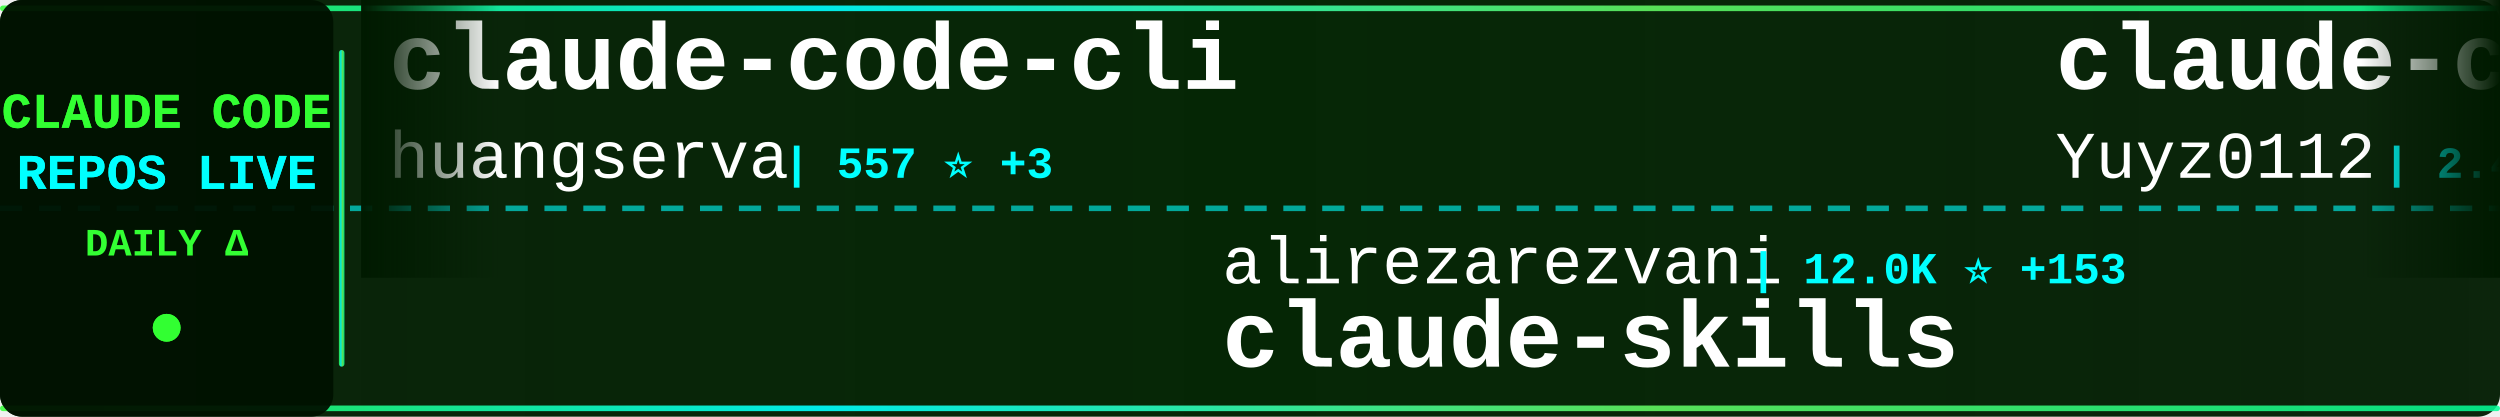
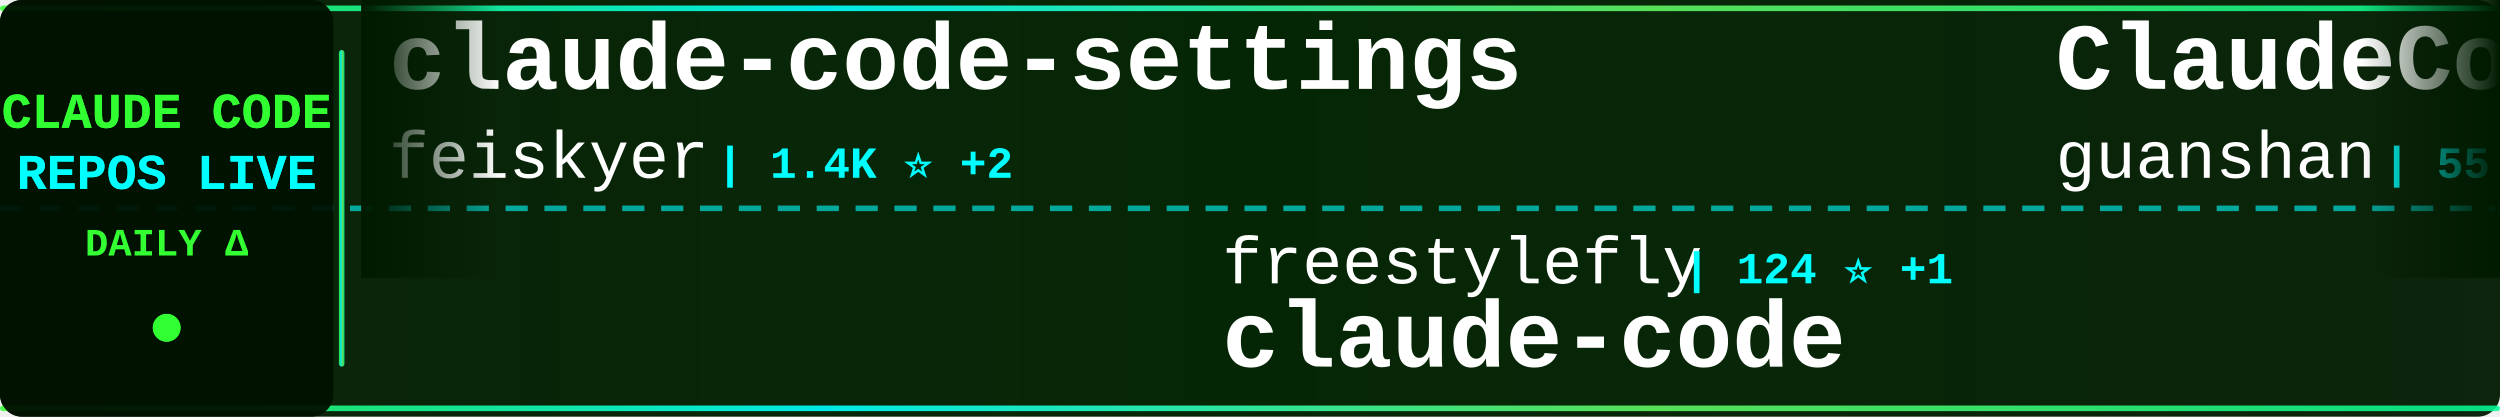
<svg xmlns="http://www.w3.org/2000/svg" width="900" height="150">
  <defs>
    <linearGradient id="tickerBg" x1="0%" y1="0%" x2="100%" y2="0%">
      <stop offset="0%" style="stop-color:#001a00;stop-opacity:0.95" />
      <stop offset="50%" style="stop-color:#002200;stop-opacity:0.98" />
      <stop offset="100%" style="stop-color:#001a00;stop-opacity:0.95" />
    </linearGradient>
    <linearGradient id="borderGrad" x1="0%" y1="0%" x2="100%" y2="0%">
      <stop offset="0%" style="stop-color:#33ff33;stop-opacity:0.85">
        <animate attributeName="stop-opacity" values="0.85;1;0.85" dur="2s" repeatCount="indefinite" />
      </stop>
      <stop offset="33%" style="stop-color:#00ffff;stop-opacity:0.9">
        <animate attributeName="stop-opacity" values="0.9;1;0.9" dur="2.2s" repeatCount="indefinite" />
      </stop>
      <stop offset="66%" style="stop-color:#66ff66;stop-opacity:0.85">
        <animate attributeName="stop-opacity" values="0.85;1;0.85" dur="1.8s" repeatCount="indefinite" />
      </stop>
      <stop offset="100%" style="stop-color:#00ff99;stop-opacity:0.85">
        <animate attributeName="stop-opacity" values="0.85;1;0.85" dur="2s" repeatCount="indefinite" />
      </stop>
    </linearGradient>
    <filter id="textGlow">
      <feGaussianBlur stdDeviation="0.1" result="coloredBlur" />
      <feMerge>
        <feMergeNode in="coloredBlur" />
        <feMergeNode in="SourceGraphic" />
      </feMerge>
    </filter>
    <filter id="metricGlow">
      <feGaussianBlur stdDeviation="0.2" result="coloredBlur" />
      <feMerge>
        <feMergeNode in="coloredBlur" />
        <feMergeNode in="SourceGraphic" />
      </feMerge>
    </filter>
    <linearGradient id="leftFade" x1="0%" y1="0%" x2="100%" y2="0%">
      <stop offset="0%" style="stop-color:#001a00;stop-opacity:1" />
      <stop offset="100%" style="stop-color:#001a00;stop-opacity:0" />
    </linearGradient>
    <linearGradient id="rightFade" x1="0%" y1="0%" x2="100%" y2="0%">
      <stop offset="0%" style="stop-color:#001a00;stop-opacity:0" />
      <stop offset="100%" style="stop-color:#001a00;stop-opacity:1" />
    </linearGradient>
  </defs>
  <rect width="900" height="150" fill="url(#tickerBg)" rx="8" />
  <rect x="0" y="2" width="900" height="2" fill="url(#borderGrad)" rx="1" />
  <rect x="0" y="146" width="900" height="2" fill="url(#borderGrad)" rx="1" />
  <line x1="0" y1="75" x2="900" y2="75" stroke="#00ffff" stroke-width="2" stroke-dasharray="8 6" opacity="0.6" />
  <rect x="0" y="0" width="120" height="150" fill="#001100" opacity="0.95" rx="8" />
  <text x="60" y="46" font-family="'Courier New', monospace" font-size="18" font-weight="bold" fill="#33ff33" text-anchor="middle" filter="url(#textGlow)">
    CLAUDE CODE
  </text>
  <text x="60" y="68" font-family="'Courier New', monospace" font-size="18" font-weight="bold" fill="#00ffff" text-anchor="middle" filter="url(#textGlow)">
    REPOS LIVE
  </text>
  <text x="60" y="92" font-family="'Courier New', monospace" font-size="14" font-weight="bold" fill="#33ff33" text-anchor="middle">
    DAILY Δ
  </text>
  <circle cx="60" cy="118" r="5" fill="#33ff33" filter="url(#metricGlow)">
    <animate attributeName="r" values="4;6;4" dur="1.5s" repeatCount="indefinite" />
    <animate attributeName="opacity" values="0.6;1;0.6" dur="1.5s" repeatCount="indefinite" />
  </circle>
  <rect x="122" y="18" width="2" height="114" fill="url(#borderGrad)" rx="1" />
  <clipPath id="tickerClip">
    <rect x="130" y="0" width="770" height="150" />
  </clipPath>
  <g clip-path="url(#tickerClip)">
    <g id="tickerItems">
      <animateTransform attributeName="transform" attributeType="XML" type="translate" from="0 0" to="-3000 0" dur="54s" repeatCount="indefinite" />
      <g transform="translate(0, 0)">
+         <text x="140" y="32" font-family="'Courier New', monospace" font-size="34" font-weight="bold" fill="#ffffff">claude-code-settings</text>
+         <text x="140" y="64" font-family="'Courier New', monospace" font-size="24" font-weight="normal" fill="#ffffff" opacity="1.0">feiskyer</text>
+         <text x="258" y="64" font-family="'Courier New', monospace" font-size="16" font-weight="bold" fill="#00ffff"> | 1.4K ⭐ +2</text>
+       </g>
+       <g transform="translate(300, 0)">
+         <text x="140" y="102" font-family="'Courier New', monospace" font-size="24" font-weight="normal" fill="#ffffff" opacity="1.0">freestylefly</text>
+         <text x="306" y="102" font-family="'Courier New', monospace" font-size="16" font-weight="bold" fill="#00ffff"> | 124 ⭐ +1</text>
+         <text x="140" y="132" font-family="'Courier New', monospace" font-size="34" font-weight="bold" fill="#ffffff">claude-code</text>
+       </g>
+       <g transform="translate(600, 0)">
+         <text x="140" y="32" font-family="'Courier New', monospace" font-size="34" font-weight="bold" fill="#ffffff">ClaudeCode</text>
+         <text x="140" y="64" font-family="'Courier New', monospace" font-size="24" font-weight="normal" fill="#ffffff" opacity="1.0">guanshan</text>
+         <text x="258" y="64" font-family="'Courier New', monospace" font-size="16" font-weight="bold" fill="#00ffff"> | 55 ⭐</text>
+       </g>
+       <g transform="translate(900, 0)">
+         <text x="140" y="102" font-family="'Courier New', monospace" font-size="24" font-weight="normal" fill="#ffffff" opacity="1.0">1rgs</text>
+         <text x="210" y="102" font-family="'Courier New', monospace" font-size="16" font-weight="bold" fill="#00ffff"> | 3.5K ⭐ +6</text>
+         <text x="140" y="132" font-family="'Courier New', monospace" font-size="34" font-weight="bold" fill="#ffffff">claude-code-proxy</text>
+       </g>
+       <g transform="translate(1200, 0)">
        <text x="140" y="32" font-family="'Courier New', monospace" font-size="34" font-weight="bold" fill="#ffffff">claude-code-cli</text>
        <text x="140" y="64" font-family="'Courier New', monospace" font-size="24" font-weight="normal" fill="#ffffff" opacity="1.0">huangserva</text>
        <text x="282" y="64" font-family="'Courier New', monospace" font-size="16" font-weight="bold" fill="#00ffff"> | 557 ⭐ +3</text>
      </g>
-       <g transform="translate(300, 0)">
-         <text x="140" y="102" font-family="'Courier New', monospace" font-size="24" font-weight="normal" fill="#ffffff" opacity="1.0">alirezarezvani</text>
-         <text x="330" y="102" font-family="'Courier New', monospace" font-size="16" font-weight="bold" fill="#00ffff"> | 12.0K ⭐ +153</text>
-         <text x="140" y="132" font-family="'Courier New', monospace" font-size="34" font-weight="bold" fill="#ffffff">claude-skills</text>
-       </g>
-       <g transform="translate(600, 0)">
-         <text x="140" y="32" font-family="'Courier New', monospace" font-size="34" font-weight="bold" fill="#ffffff">claude-code-reverse</text>
-         <text x="140" y="64" font-family="'Courier New', monospace" font-size="24" font-weight="normal" fill="#ffffff" opacity="1.0">Yuyz0112</text>
-         <text x="258" y="64" font-family="'Courier New', monospace" font-size="16" font-weight="bold" fill="#00ffff"> | 2.4K ⭐</text>
-       </g>
-       <g transform="translate(900, 0)">
-         <text x="140" y="102" font-family="'Courier New', monospace" font-size="24" font-weight="normal" fill="#ffffff" opacity="1.0">luongnv89</text>
-         <text x="270" y="102" font-family="'Courier New', monospace" font-size="16" font-weight="bold" fill="#00ffff"> | 27.8K ⭐ +201</text>
-         <text x="140" y="132" font-family="'Courier New', monospace" font-size="34" font-weight="bold" fill="#ffffff">claude-howto</text>
-       </g>
-       <g transform="translate(1200, 0)">
-         <text x="140" y="32" font-family="'Courier New', monospace" font-size="34" font-weight="bold" fill="#ffffff">claude-code</text>
-         <text x="140" y="64" font-family="'Courier New', monospace" font-size="24" font-weight="normal" fill="#ffffff" opacity="1.0">VineeTagarwaL-code</text>
-         <text x="378" y="64" font-family="'Courier New', monospace" font-size="16" font-weight="bold" fill="#00ffff"> | 273 ⭐ +1</text>
-       </g>
      <g transform="translate(1500, 0)">
-         <text x="140" y="102" font-family="'Courier New', monospace" font-size="24" font-weight="normal" fill="#ffffff" opacity="1.0">disler</text>
-         <text x="234" y="102" font-family="'Courier New', monospace" font-size="16" font-weight="bold" fill="#00ffff"> | 3.5K ⭐ +6</text>
-         <text x="140" y="132" font-family="'Courier New', monospace" font-size="34" font-weight="bold" fill="#ffffff">claude-code-hooks-master...</text>
+         <text x="140" y="102" font-family="'Courier New', monospace" font-size="24" font-weight="normal" fill="#ffffff" opacity="1.0">chiragjoshi12</text>
+         <text x="318" y="102" font-family="'Courier New', monospace" font-size="16" font-weight="bold" fill="#00ffff"> | 188 ⭐</text>
+         <text x="140" y="132" font-family="'Courier New', monospace" font-size="34" font-weight="bold" fill="#ffffff">claude-code</text>
      </g>
      <g transform="translate(1800, 0)">
-         <text x="140" y="32" font-family="'Courier New', monospace" font-size="34" font-weight="bold" fill="#ffffff">everything-claude-code</text>
-         <text x="140" y="64" font-family="'Courier New', monospace" font-size="24" font-weight="normal" fill="#ffffff" opacity="1.0">affaan-m</text>
-         <text x="258" y="64" font-family="'Courier New', monospace" font-size="16" font-weight="bold" fill="#00ffff"> | 161.8K ⭐ +956</text>
+         <text x="140" y="32" font-family="'Courier New', monospace" font-size="34" font-weight="bold" fill="#ffffff">free-claude-code</text>
+         <text x="140" y="64" font-family="'Courier New', monospace" font-size="24" font-weight="normal" fill="#ffffff" opacity="1.0">Alishahryar1</text>
+         <text x="306" y="64" font-family="'Courier New', monospace" font-size="16" font-weight="bold" fill="#00ffff"> | 2.0K ⭐ +15</text>
      </g>
      <g transform="translate(2100, 0)">
-         <text x="140" y="102" font-family="'Courier New', monospace" font-size="24" font-weight="normal" fill="#ffffff" opacity="1.0">farion1231</text>
-         <text x="282" y="102" font-family="'Courier New', monospace" font-size="16" font-weight="bold" fill="#00ffff"> | 47.7K ⭐ +616</text>
-         <text x="140" y="132" font-family="'Courier New', monospace" font-size="34" font-weight="bold" fill="#ffffff">cc-switch</text>
+         <text x="140" y="102" font-family="'Courier New', monospace" font-size="24" font-weight="normal" fill="#ffffff" opacity="1.0">kodu-ai</text>
+         <text x="246" y="102" font-family="'Courier New', monospace" font-size="16" font-weight="bold" fill="#00ffff"> | 5.3K ⭐</text>
+         <text x="140" y="132" font-family="'Courier New', monospace" font-size="34" font-weight="bold" fill="#ffffff">claude-coder</text>
      </g>
      <g transform="translate(2400, 0)">
-         <text x="140" y="32" font-family="'Courier New', monospace" font-size="34" font-weight="bold" fill="#ffffff">claude-code-guide</text>
-         <text x="140" y="64" font-family="'Courier New', monospace" font-size="24" font-weight="normal" fill="#ffffff" opacity="1.0">zebbern</text>
-         <text x="246" y="64" font-family="'Courier New', monospace" font-size="16" font-weight="bold" fill="#00ffff"> | 4.0K ⭐ +5</text>
+         <text x="140" y="32" font-family="'Courier New', monospace" font-size="34" font-weight="bold" fill="#ffffff">claude_code_bridge</text>
+         <text x="140" y="64" font-family="'Courier New', monospace" font-size="24" font-weight="normal" fill="#ffffff" opacity="1.0">bfly123</text>
+         <text x="246" y="64" font-family="'Courier New', monospace" font-size="16" font-weight="bold" fill="#00ffff"> | 2.3K ⭐ +7</text>
      </g>
      <g transform="translate(2700, 0)">
-         <text x="140" y="102" font-family="'Courier New', monospace" font-size="24" font-weight="normal" fill="#ffffff" opacity="1.0">diet103</text>
-         <text x="246" y="102" font-family="'Courier New', monospace" font-size="16" font-weight="bold" fill="#00ffff"> | 9.5K ⭐ +35</text>
-         <text x="140" y="132" font-family="'Courier New', monospace" font-size="34" font-weight="bold" fill="#ffffff">claude-code-infrastructu...</text>
+         <text x="140" y="102" font-family="'Courier New', monospace" font-size="24" font-weight="normal" fill="#ffffff" opacity="1.0">Yeachan-Heo</text>
+         <text x="294" y="102" font-family="'Courier New', monospace" font-size="16" font-weight="bold" fill="#00ffff"> | 30.3K ⭐ +262</text>
+         <text x="140" y="132" font-family="'Courier New', monospace" font-size="34" font-weight="bold" fill="#ffffff">oh-my-claudecode</text>
      </g>
      <g transform="translate(3000, 0)">
-         <text x="140" y="32" font-family="'Courier New', monospace" font-size="34" font-weight="bold" fill="#ffffff">claude-code-cli</text>
-         <text x="140" y="64" font-family="'Courier New', monospace" font-size="24" font-weight="normal" fill="#ffffff" opacity="1.0">huangserva</text>
-         <text x="282" y="64" font-family="'Courier New', monospace" font-size="16" font-weight="bold" fill="#00ffff"> | 557 ⭐ +3</text>
+         <text x="140" y="32" font-family="'Courier New', monospace" font-size="34" font-weight="bold" fill="#ffffff">claude-code-settings</text>
+         <text x="140" y="64" font-family="'Courier New', monospace" font-size="24" font-weight="normal" fill="#ffffff" opacity="1.0">feiskyer</text>
+         <text x="258" y="64" font-family="'Courier New', monospace" font-size="16" font-weight="bold" fill="#00ffff"> | 1.4K ⭐ +2</text>
      </g>
      <g transform="translate(3300, 0)">
-         <text x="140" y="102" font-family="'Courier New', monospace" font-size="24" font-weight="normal" fill="#ffffff" opacity="1.0">alirezarezvani</text>
-         <text x="330" y="102" font-family="'Courier New', monospace" font-size="16" font-weight="bold" fill="#00ffff"> | 12.0K ⭐ +153</text>
-         <text x="140" y="132" font-family="'Courier New', monospace" font-size="34" font-weight="bold" fill="#ffffff">claude-skills</text>
+         <text x="140" y="102" font-family="'Courier New', monospace" font-size="24" font-weight="normal" fill="#ffffff" opacity="1.0">freestylefly</text>
+         <text x="306" y="102" font-family="'Courier New', monospace" font-size="16" font-weight="bold" fill="#00ffff"> | 124 ⭐ +1</text>
+         <text x="140" y="132" font-family="'Courier New', monospace" font-size="34" font-weight="bold" fill="#ffffff">claude-code</text>
      </g>
      <g transform="translate(3600, 0)">
-         <text x="140" y="32" font-family="'Courier New', monospace" font-size="34" font-weight="bold" fill="#ffffff">claude-code-reverse</text>
-         <text x="140" y="64" font-family="'Courier New', monospace" font-size="24" font-weight="normal" fill="#ffffff" opacity="1.0">Yuyz0112</text>
-         <text x="258" y="64" font-family="'Courier New', monospace" font-size="16" font-weight="bold" fill="#00ffff"> | 2.4K ⭐</text>
+         <text x="140" y="32" font-family="'Courier New', monospace" font-size="34" font-weight="bold" fill="#ffffff">ClaudeCode</text>
+         <text x="140" y="64" font-family="'Courier New', monospace" font-size="24" font-weight="normal" fill="#ffffff" opacity="1.0">guanshan</text>
+         <text x="258" y="64" font-family="'Courier New', monospace" font-size="16" font-weight="bold" fill="#00ffff"> | 55 ⭐</text>
      </g>
      <g transform="translate(3900, 0)">
-         <text x="140" y="102" font-family="'Courier New', monospace" font-size="24" font-weight="normal" fill="#ffffff" opacity="1.0">luongnv89</text>
-         <text x="270" y="102" font-family="'Courier New', monospace" font-size="16" font-weight="bold" fill="#00ffff"> | 27.8K ⭐ +201</text>
-         <text x="140" y="132" font-family="'Courier New', monospace" font-size="34" font-weight="bold" fill="#ffffff">claude-howto</text>
+         <text x="140" y="102" font-family="'Courier New', monospace" font-size="24" font-weight="normal" fill="#ffffff" opacity="1.0">1rgs</text>
+         <text x="210" y="102" font-family="'Courier New', monospace" font-size="16" font-weight="bold" fill="#00ffff"> | 3.5K ⭐ +6</text>
+         <text x="140" y="132" font-family="'Courier New', monospace" font-size="34" font-weight="bold" fill="#ffffff">claude-code-proxy</text>
      </g>
    </g>
  </g>
  <rect x="130" y="0" width="50" height="100" fill="url(#leftFade)" />
  <rect x="850" y="0" width="50" height="100" fill="url(#rightFade)" />
</svg>
